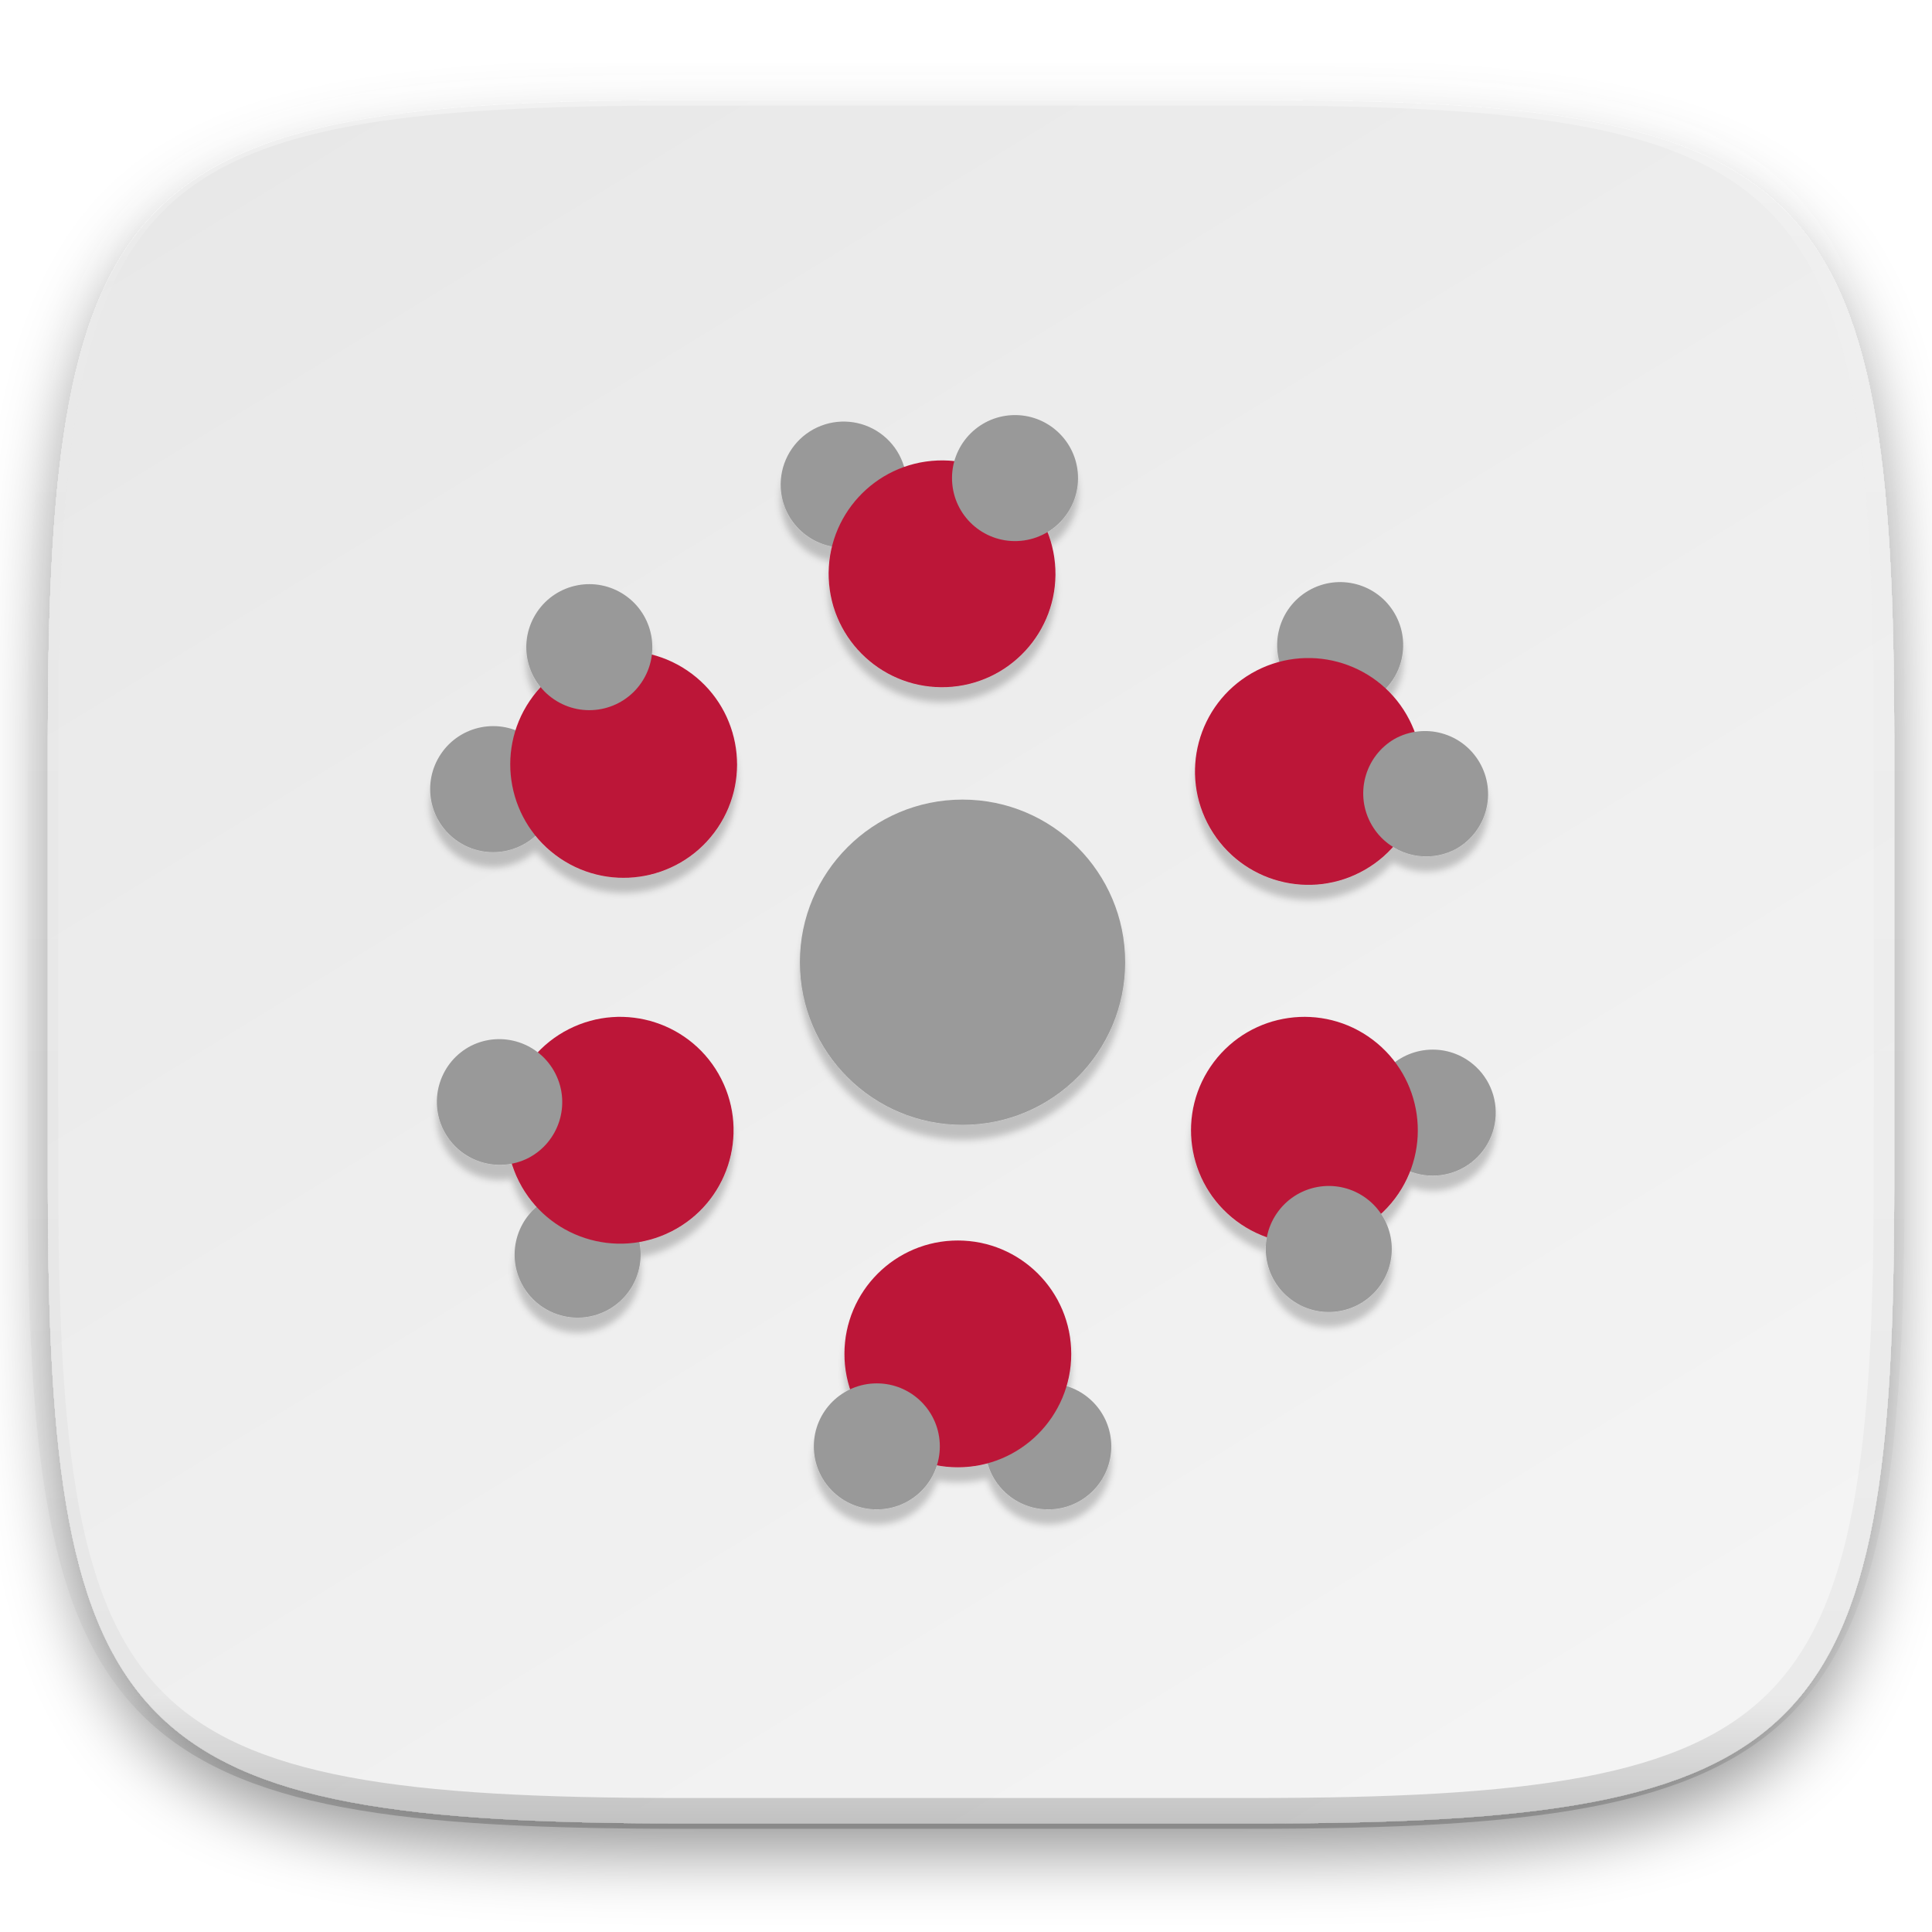
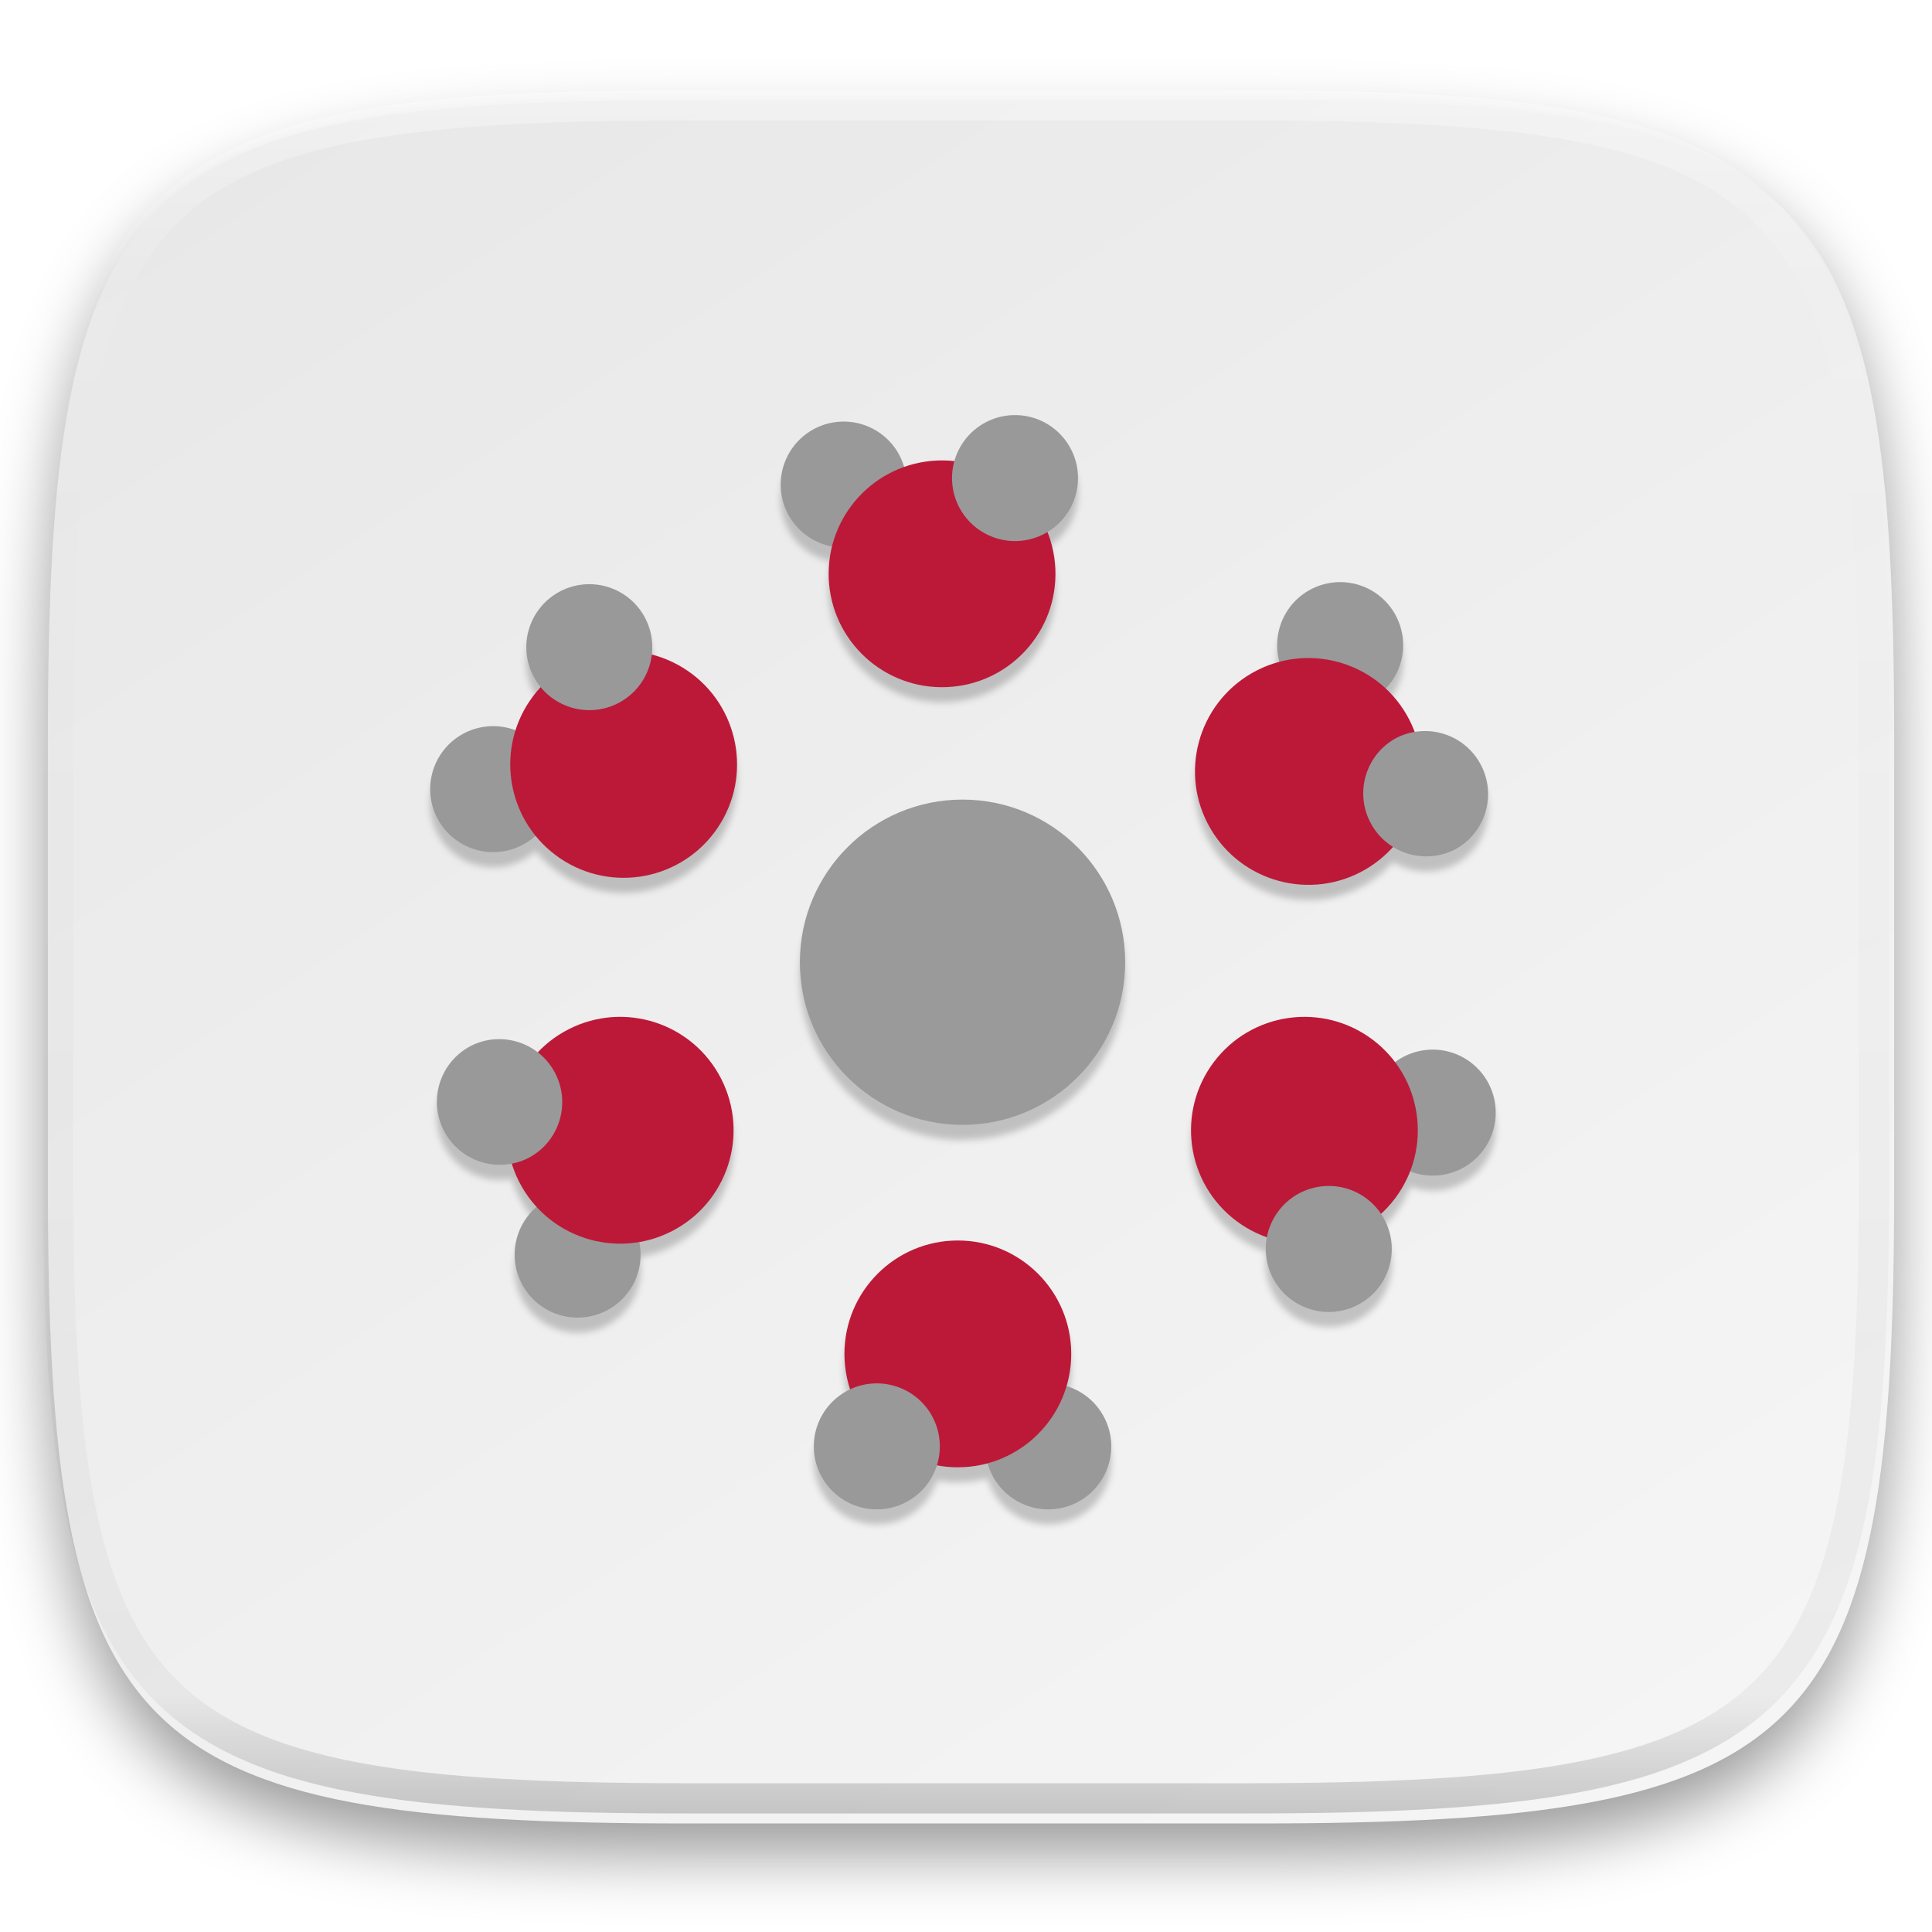
- <svg xmlns="http://www.w3.org/2000/svg" style="isolation:isolate" width="256" height="256">
+ <svg xmlns="http://www.w3.org/2000/svg" style="isolation:isolate" viewBox="0 0 256 256" width="256" height="256">
+   <g id="Group" filter="url(#r0frMHq1kyiiBcxj5lE1NCmqizHLVb5i)">
+     <linearGradient id="_lgradient_240" x1="0.233" y1="-0.071" x2="0.933" y2="0.924" gradientTransform="matrix(244.648,0,0,228.339,6.343,13.28)" gradientUnits="userSpaceOnUse">
+       <stop offset="0%" stop-opacity="1" style="stop-color:rgb(232,232,232)" />
+       <stop offset="100%" stop-opacity="1" style="stop-color:rgb(245,245,245)" />
+     </linearGradient>
+     <path d=" M 166.351 13.28 C 240.407 13.28 250.991 23.837 250.991 97.824 L 250.991 157.075 C 250.991 231.061 240.407 241.619 166.351 241.619 L 90.982 241.619 C 16.926 241.619 6.343 231.061 6.343 157.075 L 6.343 97.824 C 6.343 23.837 16.926 13.28 90.982 13.28 L 166.351 13.28 L 166.351 13.28 Z " id="Path" fill="url(#_lgradient_240)" />
+   </g>
  <defs>
-     <filter id="a" width="270.648" height="254.338" x="-6.66" y="4.28" filterUnits="userSpaceOnUse">
+     <filter id="r0frMHq1kyiiBcxj5lE1NCmqizHLVb5i" x="-200%" y="-200%" width="400%" height="400%" filterUnits="objectBoundingBox" color-interpolation-filters="sRGB">
      <feGaussianBlur in="SourceGraphic" stdDeviation="4.294" />
-       <feOffset dy="4" result="pf_100_offsetBlur" />
-       <feFlood flood-opacity=".4" />
+       <feOffset dx="0" dy="4" result="pf_100_offsetBlur" />
+       <feFlood flood-color="#000000" flood-opacity="0.4" />
      <feComposite in2="pf_100_offsetBlur" operator="in" result="pf_100_dropShadow" />
-       <feBlend in="SourceGraphic" in2="pf_100_dropShadow" />
+       <feBlend in="SourceGraphic" in2="pf_100_dropShadow" mode="normal" />
    </filter>
  </defs>
-   <g filter="url(#a)">
-     <linearGradient id="b" x1=".233" x2=".933" y1="-.071" y2=".995" gradientTransform="matrix(244.648 0 0 228.338 6.343 13.28)" gradientUnits="userSpaceOnUse">
-       <stop offset="0%" stop-color="#e8e8e8" />
-       <stop offset="100%" stop-color="#f5f5f5" />
-     </linearGradient>
-     <path fill="url(#b)" d="M166.351 13.28c74.056 0 84.64 10.557 84.64 84.544v59.251c0 73.986-10.584 84.544-84.64 84.544H90.982c-74.056 0-84.639-10.558-84.639-84.544V97.824c0-73.987 10.583-84.544 84.639-84.544h75.369z" />
-   </g>
-   <g opacity=".4">
-     <linearGradient id="c" x1=".517" x2=".517" y2="1">
-       <stop offset="0%" stop-color="#fff" />
-       <stop offset="12.5%" stop-opacity=".098" stop-color="#fff" />
-       <stop offset="92.5%" stop-opacity=".098" />
-       <stop offset="100%" stop-opacity=".498" />
-     </linearGradient>
-     <path fill="none" stroke="url(#c)" stroke-linecap="round" stroke-linejoin="round" stroke-width="4.077" d="M165.685 11.947c74.055 0 84.639 10.557 84.639 84.544v59.251c0 73.986-10.584 84.543-84.639 84.543h-75.37c-74.055 0-84.639-10.557-84.639-84.543V96.491c0-73.987 10.584-84.544 84.639-84.544h75.37z" vector-effect="non-scaling-stroke" />
-   </g>
-   <g filter="url(#d)">
-     <path fill="#9A9A9A" d="M149.09 127.5c0 11.902-9.648 21.55-21.55 21.55-11.902 0-21.55-9.648-21.55-21.55 0-11.902 9.648-21.55 21.55-21.55 11.902 0 21.55 9.648 21.55 21.55z" />
-     <path fill="#999" d="M147.25 191.652a8.347 8.347 0 1 1-16.695 0 8.347 8.347 0 0 1 8.347-8.347 8.347 8.347 0 0 1 8.348 8.347z" />
-     <path fill="#BC1938" d="M141.944 179.398c0 8.299-6.727 15.026-15.026 15.026-8.298 0-15.025-6.727-15.025-15.026 0-8.298 6.727-15.026 15.025-15.026 8.299 0 15.026 6.728 15.026 15.026z" />
-     <path fill="#999" d="M124.531 191.652a8.347 8.347 0 1 1-8.347-8.347 8.347 8.347 0 0 1 8.347 8.347zM103.456 64.657a8.348 8.348 0 1 1 16.68-.704 8.348 8.348 0 0 1-16.68.704z" />
-     <path fill="#BC1938" d="M109.814 76.665c-.35-8.291 6.088-15.296 14.379-15.645 8.291-.35 15.296 6.088 15.646 14.379.349 8.291-6.089 15.296-14.38 15.646-8.291.349-15.296-6.089-15.645-14.38z" />
-     <path fill="#999" d="M126.155 63.7a8.347 8.347 0 0 1 7.988-8.692 8.348 8.348 0 1 1-7.988 8.692zm68.597 76.975a8.348 8.348 0 1 1-10.04 13.337 8.348 8.348 0 0 1 10.04-13.337z" />
-     <path fill="#BC1938" d="M181.878 137.76c6.63 4.991 7.96 14.411 2.969 21.042-4.99 6.63-14.411 7.959-21.041 2.968-6.63-4.99-7.959-14.41-2.969-21.041 4.99-6.63 14.411-7.959 21.041-2.969z" />
-     <path fill="#999" d="M181.09 158.826a8.348 8.348 0 1 1-10.041 13.34 8.348 8.348 0 0 1 10.041-13.34zm-7.688-80.575a8.348 8.348 0 1 1 8.354 14.456 8.348 8.348 0 0 1-8.354-14.456z" />
-     <path fill="#BC1938" d="M165.852 89.21c7.185-4.152 16.376-1.693 20.528 5.492 4.152 7.185 1.693 16.376-5.492 20.528-7.185 4.152-16.375 1.693-20.527-5.492-4.152-7.185-1.694-16.376 5.491-20.528z" />
-     <path fill="#999" d="M184.77 97.921a8.349 8.349 0 0 1 8.353 14.456 8.348 8.348 0 0 1-8.353-14.456zM80.323 173.685a8.347 8.347 0 0 1-11.225-3.655 8.348 8.348 0 1 1 11.225 3.655z" />
-     <path fill="#BC1938" d="M88.986 163.159c-7.396 3.762-16.442.817-20.205-6.579-3.763-7.397-.817-16.443 6.579-20.206 7.396-3.763 16.442-.817 20.205 6.579 3.763 7.396.818 16.443-6.579 20.206z" />
-     <path fill="#999" d="M70.021 153.436a8.347 8.347 0 0 1-11.225-3.655 8.347 8.347 0 0 1 3.655-11.225 8.348 8.348 0 0 1 7.57 14.88zm-9.353-41.96a8.348 8.348 0 1 1 11.592-2.231 8.347 8.347 0 0 1-11.592 2.231z" />
-     <path fill="#BC1938" d="M74.212 113.73c-6.872-4.653-8.67-13.995-4.017-20.867 4.653-6.871 13.995-8.669 20.866-4.017 6.871 4.653 8.67 13.996 4.017 20.867s-13.995 8.67-20.866 4.017z" />
-     <path fill="#999" d="M73.406 92.664a8.347 8.347 0 0 1-2.231-11.592 8.348 8.348 0 1 1 2.231 11.592z" />
+   <g id="Group" filter="url(#GrPLQQ2HXx9zosR0dVmbSwqhn80TudTg)">
+     <path d=" M 149.09 127.5 C 149.09 139.402 139.442 149.05 127.54 149.05 C 115.638 149.05 105.99 139.402 105.99 127.5 C 105.99 115.598 115.638 105.95 127.54 105.95 C 139.442 105.95 149.09 115.598 149.09 127.5 L 149.09 127.5 Z " id="Path" fill="rgb(154,154,154)" />
+     <path d=" M 147.25 191.652 C 147.25 194.634 145.659 197.39 143.076 198.881 C 140.494 200.372 137.311 200.372 134.729 198.881 C 132.146 197.39 130.555 194.634 130.555 191.652 C 130.555 189.438 131.434 187.315 133 185.75 C 134.565 184.184 136.688 183.305 138.902 183.305 C 141.116 183.305 143.239 184.184 144.805 185.749 C 146.37 187.315 147.25 189.438 147.25 191.652 L 147.25 191.652 Z " id="Path" fill="rgb(153,153,153)" />
+     <path d=" M 141.944 179.398 C 141.944 187.697 135.217 194.424 126.918 194.424 C 118.62 194.424 111.893 187.697 111.893 179.398 C 111.893 171.1 118.62 164.372 126.918 164.372 C 135.217 164.372 141.944 171.1 141.944 179.398 Z " id="Path" fill="rgb(188,25,56)" />
+     <path d=" M 124.531 191.652 C 124.531 196.262 120.794 199.999 116.184 199.999 C 111.574 199.999 107.837 196.262 107.837 191.652 C 107.837 187.042 111.574 183.305 116.184 183.305 C 118.398 183.305 120.521 184.184 122.086 185.75 C 123.652 187.315 124.531 189.438 124.531 191.652 Z  M 103.456 64.657 C 103.294 61.656 104.758 58.799 107.289 57.178 C 109.82 55.556 113.028 55.421 115.686 56.823 C 118.345 58.225 120.045 60.949 120.136 63.953 C 120.275 68.523 116.712 72.355 112.144 72.548 C 107.576 72.74 103.702 69.223 103.456 64.657 L 103.456 64.657 Z " id="Compound Path" fill="rgb(153,153,153)" />
+     <path d=" M 109.814 76.665 C 109.464 68.374 115.902 61.369 124.193 61.02 C 132.484 60.67 139.489 67.108 139.839 75.399 C 140.188 83.69 133.75 90.695 125.459 91.045 C 117.168 91.394 110.163 84.956 109.814 76.665 L 109.814 76.665 Z " id="Path" fill="rgb(188,25,56)" />
+     <path d=" M 126.155 63.7 C 126.062 61.488 126.851 59.33 128.349 57.7 C 129.847 56.069 131.931 55.101 134.143 55.008 C 137.517 54.865 140.644 56.769 142.066 59.831 C 143.489 62.893 142.927 66.511 140.642 68.997 C 138.357 71.483 134.8 72.348 131.629 71.189 C 128.458 70.029 126.297 67.074 126.155 63.7 Z  M 194.752 140.675 C 197.192 142.448 198.486 145.399 198.136 148.395 C 197.787 151.391 195.849 153.965 193.067 155.129 C 190.285 156.293 187.091 155.866 184.712 154.012 C 181.119 151.211 180.435 146.047 183.175 142.407 C 185.915 138.768 191.067 137.997 194.752 140.675 L 194.752 140.675 Z " id="Compound Path" fill="rgb(153,153,153)" />
+     <path d=" M 181.878 137.76 C 188.508 142.751 189.838 152.171 184.847 158.802 C 179.857 165.432 170.436 166.761 163.806 161.77 C 157.176 156.78 155.847 147.36 160.837 140.729 C 165.827 134.099 175.248 132.77 181.878 137.76 Z " id="Path" fill="rgb(188,25,56)" />
+     <path d=" M 181.09 158.826 C 183.473 160.62 184.718 163.548 184.356 166.509 C 183.994 169.469 182.08 172.012 179.336 173.179 C 176.591 174.346 173.432 173.96 171.049 172.166 C 167.365 169.393 166.627 164.159 169.399 160.476 C 172.172 156.792 177.406 156.053 181.09 158.826 L 181.09 158.826 Z  M 173.402 78.251 C 175.984 76.759 179.167 76.757 181.75 78.248 C 184.334 79.738 185.926 82.493 185.927 85.476 C 185.928 88.458 184.338 91.215 181.756 92.707 C 177.764 95.014 172.658 93.648 170.351 89.656 C 168.044 85.664 169.41 80.558 173.402 78.251 L 173.402 78.251 Z " id="Compound Path" fill="rgb(153,153,153)" />
+     <path d=" M 165.852 89.21 C 173.037 85.058 182.228 87.517 186.38 94.702 C 190.532 101.887 188.073 111.078 180.888 115.23 C 173.703 119.382 164.513 116.923 160.361 109.738 C 156.209 102.553 158.667 93.362 165.852 89.21 L 165.852 89.21 Z " id="Path" fill="rgb(188,25,56)" />
+     <path d=" M 184.77 97.921 C 188.753 95.706 193.777 97.094 196.057 101.04 C 198.337 104.987 197.031 110.032 193.123 112.377 C 189.134 114.654 184.055 113.28 181.757 109.303 C 179.459 105.326 180.805 100.24 184.77 97.921 L 184.77 97.921 Z  M 80.323 173.685 C 78.35 174.689 76.059 174.868 73.953 174.182 C 71.848 173.497 70.102 172.003 69.098 170.03 C 67.567 167.021 67.999 163.385 70.194 160.819 C 72.388 158.253 75.912 157.261 79.123 158.306 C 82.334 159.352 84.598 162.228 84.861 165.595 C 85.124 168.961 83.333 172.154 80.323 173.685 L 80.323 173.685 Z " id="Compound Path" fill="rgb(153,153,153)" />
+     <path d=" M 88.986 163.159 C 81.59 166.921 72.544 163.976 68.781 156.58 C 65.018 149.183 67.964 140.137 75.36 136.374 C 82.756 132.611 91.802 135.557 95.565 142.953 C 99.328 150.349 96.383 159.396 88.986 163.159 Z " id="Path" fill="rgb(188,25,56)" />
+     <path d=" M 70.021 153.436 C 68.048 154.44 65.757 154.619 63.651 153.933 C 61.546 153.248 59.8 151.754 58.796 149.781 C 57.792 147.808 57.613 145.517 58.299 143.411 C 58.984 141.306 60.478 139.56 62.451 138.556 C 66.55 136.53 71.517 138.179 73.591 142.254 C 75.664 146.33 74.073 151.316 70.021 153.436 L 70.021 153.436 Z  M 60.668 111.476 C 57.872 109.583 56.492 106.192 57.171 102.884 C 57.85 99.577 60.455 97.004 63.771 96.366 C 67.086 95.728 70.46 97.15 72.318 99.969 C 74.177 102.788 74.154 106.449 72.26 109.245 C 71.019 111.078 69.1 112.343 66.926 112.761 C 64.752 113.18 62.501 112.717 60.668 111.476 L 60.668 111.476 Z " id="Compound Path" fill="rgb(153,153,153)" />
+     <path d=" M 74.212 113.73 C 67.34 109.077 65.542 99.735 70.195 92.863 C 74.848 85.992 84.19 84.194 91.061 88.846 C 97.932 93.499 99.731 102.842 95.078 109.713 C 90.425 116.584 81.083 118.383 74.212 113.73 Z " id="Path" fill="rgb(188,25,56)" />
+     <path d=" M 73.406 92.664 C 71.573 91.423 70.308 89.504 69.89 87.33 C 69.471 85.156 69.934 82.905 71.175 81.072 C 73.068 78.276 76.459 76.896 79.767 77.575 C 83.074 78.254 85.647 80.859 86.285 84.175 C 86.923 87.49 85.501 90.864 82.682 92.722 C 79.863 94.581 76.202 94.558 73.406 92.664 L 73.406 92.664 Z " id="Path" fill="rgb(153,153,153)" />
  </g>
  <defs>
-     <filter id="d" width="161.08" height="165" x="47" y="47" filterUnits="userSpaceOnUse">
-       <feGaussianBlur in="SourceGraphic" stdDeviation=".429" />
-       <feOffset dy="2" result="pf_100_offsetBlur" />
-       <feFlood flood-opacity=".2" />
+     <filter id="GrPLQQ2HXx9zosR0dVmbSwqhn80TudTg" x="-200%" y="-200%" width="400%" height="400%" filterUnits="objectBoundingBox" color-interpolation-filters="sRGB">
+       <feGaussianBlur in="SourceGraphic" stdDeviation="0.429" />
+       <feOffset dx="0" dy="2" result="pf_100_offsetBlur" />
+       <feFlood flood-color="#000000" flood-opacity="0.2" />
      <feComposite in2="pf_100_offsetBlur" operator="in" result="pf_100_dropShadow" />
-       <feBlend in="SourceGraphic" in2="pf_100_dropShadow" />
+       <feBlend in="SourceGraphic" in2="pf_100_dropShadow" mode="normal" />
    </filter>
  </defs>
+   <g opacity="0.4">
+     <linearGradient id="_lgradient_241" x1="0.517" y1="0" x2="0.517" y2="1" gradientTransform="matrix(244.65,0,0,228.34,5.68,11.95)" gradientUnits="userSpaceOnUse">
+       <stop offset="0%" stop-opacity="1" style="stop-color:rgb(255,255,255)" />
+       <stop offset="12.5%" stop-opacity="0.098" style="stop-color:rgb(255,255,255)" />
+       <stop offset="92.5%" stop-opacity="0.098" style="stop-color:rgb(0,0,0)" />
+       <stop offset="100%" stop-opacity="0.498" style="stop-color:rgb(0,0,0)" />
+     </linearGradient>
+     <path d=" M 165.068 11.951 C 169.396 11.941 173.724 11.991 178.052 12.089 C 181.927 12.167 185.803 12.315 189.678 12.541 C 193.131 12.737 196.583 13.022 200.026 13.395 C 203.085 13.73 206.144 14.181 209.174 14.741 C 211.889 15.243 214.574 15.881 217.22 16.657 C 219.62 17.355 221.971 18.219 224.243 19.241 C 226.358 20.184 228.384 21.304 230.302 22.591 C 232.142 23.829 233.863 25.244 235.437 26.806 C 237.001 28.378 238.417 30.088 239.656 31.925 C 240.945 33.841 242.066 35.865 243.02 37.967 C 244.043 40.247 244.909 42.585 245.617 44.972 C 246.394 47.615 247.034 50.297 247.535 53.009 C 248.096 56.035 248.548 59.081 248.883 62.136 C 249.257 65.575 249.542 69.014 249.739 72.462 C 249.965 76.323 250.112 80.194 250.201 84.055 C 250.289 88.378 250.339 92.701 250.329 97.014 L 250.329 155.226 C 250.339 159.549 250.289 163.862 250.201 168.185 C 250.112 172.056 249.965 175.917 249.739 179.778 C 249.542 183.226 249.257 186.675 248.883 190.104 C 248.548 193.159 248.096 196.215 247.535 199.241 C 247.034 201.943 246.394 204.625 245.617 207.268 C 244.909 209.655 244.043 212.003 243.02 214.273 C 242.066 216.385 240.945 218.399 239.656 220.315 C 238.417 222.152 237.001 223.872 235.437 225.434 C 233.863 226.996 232.142 228.411 230.302 229.649 C 228.384 230.936 226.358 232.056 224.243 232.999 C 221.971 234.021 219.62 234.885 217.22 235.593 C 214.574 236.369 211.889 237.007 209.174 237.499 C 206.144 238.068 203.085 238.51 200.026 238.845 C 196.583 239.218 193.131 239.503 189.678 239.699 C 185.803 239.925 181.927 240.073 178.052 240.161 C 173.724 240.249 169.396 240.299 165.068 240.289 L 90.942 240.289 C 86.614 240.299 82.286 240.249 77.958 240.161 C 74.083 240.073 70.207 239.925 66.332 239.699 C 62.879 239.503 59.427 239.218 55.984 238.845 C 52.925 238.51 49.866 238.068 46.836 237.499 C 44.121 237.007 41.436 236.369 38.79 235.593 C 36.39 234.885 34.039 234.021 31.767 232.999 C 29.652 232.056 27.626 230.936 25.708 229.649 C 23.868 228.411 22.147 226.996 20.573 225.434 C 19.009 223.872 17.593 222.152 16.354 220.315 C 15.065 218.399 13.944 216.385 12.99 214.273 C 11.967 212.003 11.101 209.655 10.393 207.268 C 9.616 204.625 8.976 201.943 8.475 199.241 C 7.914 196.215 7.462 193.159 7.127 190.104 C 6.753 186.675 6.468 183.226 6.271 179.778 C 6.045 175.917 5.898 172.056 5.809 168.185 C 5.721 163.862 5.671 159.549 5.681 155.226 L 5.681 97.014 C 5.671 92.701 5.721 88.378 5.809 84.055 C 5.898 80.194 6.045 76.323 6.271 72.462 C 6.468 69.014 6.753 65.575 7.127 62.136 C 7.462 59.081 7.914 56.035 8.475 53.009 C 8.976 50.297 9.616 47.615 10.393 44.972 C 11.101 42.585 11.967 40.247 12.99 37.967 C 13.944 35.865 15.065 33.841 16.354 31.925 C 17.593 30.088 19.009 28.378 20.573 26.806 C 22.147 25.244 23.868 23.829 25.708 22.591 C 27.626 21.304 29.652 20.184 31.767 19.241 C 34.039 18.219 36.39 17.355 38.79 16.657 C 41.436 15.881 44.121 15.243 46.836 14.741 C 49.866 14.181 52.925 13.73 55.984 13.395 C 59.427 13.022 62.879 12.737 66.332 12.541 C 70.207 12.315 74.083 12.167 77.958 12.089 C 82.286 11.991 86.614 11.941 90.942 11.951 L 165.068 11.951 Z  M 165.078 15.96 C 169.376 15.95 173.675 15.999 177.973 16.087 C 181.8 16.176 185.626 16.323 189.452 16.539 C 192.836 16.736 196.219 17.011 199.583 17.384 C 202.554 17.699 205.515 18.131 208.446 18.681 C 211.023 19.153 213.58 19.762 216.099 20.499 C 218.322 21.147 220.495 21.953 222.6 22.896 C 224.509 23.751 226.338 24.763 228.069 25.922 C 229.692 27.013 231.207 28.26 232.594 29.646 C 233.981 31.031 235.23 32.544 236.332 34.165 C 237.492 35.894 238.506 37.712 239.361 39.608 C 240.306 41.72 241.112 43.892 241.761 46.102 C 242.509 48.617 243.109 51.162 243.591 53.736 C 244.132 56.664 244.565 59.611 244.889 62.578 C 245.263 65.938 245.539 69.308 245.735 72.688 C 245.952 76.51 246.109 80.322 246.188 84.144 C 246.276 88.437 246.325 92.721 246.325 97.014 C 246.325 97.014 246.325 97.014 246.325 97.014 L 246.325 155.226 C 246.325 155.226 246.325 155.226 246.325 155.226 C 246.325 159.519 246.276 163.803 246.188 168.096 C 246.109 171.918 245.952 175.74 245.735 179.552 C 245.539 182.932 245.263 186.302 244.889 189.672 C 244.565 192.629 244.132 195.576 243.591 198.504 C 243.109 201.078 242.509 203.623 241.761 206.138 C 241.112 208.358 240.306 210.52 239.361 212.632 C 238.506 214.528 237.492 216.356 236.332 218.075 C 235.23 219.706 233.981 221.219 232.594 222.604 C 231.207 223.98 229.692 225.227 228.069 226.318 C 226.338 227.477 224.509 228.489 222.6 229.344 C 220.495 230.297 218.322 231.093 216.099 231.741 C 213.58 232.478 211.023 233.087 208.446 233.559 C 205.515 234.109 202.554 234.541 199.583 234.865 C 196.219 235.229 192.836 235.514 189.452 235.701 C 185.626 235.917 181.8 236.074 177.973 236.153 C 173.675 236.251 169.376 236.29 165.078 236.29 C 165.078 236.29 165.078 236.29 165.068 236.29 L 90.942 236.29 C 90.932 236.29 90.932 236.29 90.932 236.29 C 86.634 236.29 82.335 236.251 78.037 236.153 C 74.21 236.074 70.384 235.917 66.558 235.701 C 63.174 235.514 59.791 235.229 56.427 234.865 C 53.456 234.541 50.495 234.109 47.564 233.559 C 44.987 233.087 42.43 232.478 39.911 231.741 C 37.688 231.093 35.515 230.297 33.41 229.344 C 31.501 228.489 29.672 227.477 27.941 226.318 C 26.318 225.227 24.803 223.98 23.416 222.604 C 22.029 221.219 20.78 219.706 19.678 218.075 C 18.518 216.356 17.504 214.528 16.649 212.632 C 15.704 210.52 14.898 208.358 14.249 206.138 C 13.501 203.623 12.901 201.078 12.419 198.504 C 11.878 195.576 11.445 192.629 11.121 189.672 C 10.747 186.302 10.472 182.932 10.275 179.552 C 10.058 175.74 9.901 171.918 9.822 168.096 C 9.734 163.803 9.685 159.519 9.685 155.226 C 9.685 155.226 9.685 155.226 9.685 155.226 L 9.685 97.014 C 9.685 97.014 9.685 97.014 9.685 97.014 C 9.685 92.721 9.734 88.437 9.822 84.144 C 9.901 80.322 10.058 76.51 10.275 72.688 C 10.472 69.308 10.747 65.938 11.121 62.578 C 11.445 59.611 11.878 56.664 12.419 53.736 C 12.901 51.162 13.501 48.617 14.249 46.102 C 14.898 43.892 15.704 41.72 16.649 39.608 C 17.504 37.712 18.518 35.894 19.678 34.165 C 20.78 32.544 22.029 31.031 23.416 29.646 C 24.803 28.26 26.318 27.013 27.941 25.922 C 29.672 24.763 31.501 23.751 33.41 22.896 C 35.515 21.953 37.688 21.147 39.911 20.499 C 42.43 19.762 44.987 19.153 47.564 18.681 C 50.495 18.131 53.456 17.699 56.427 17.384 C 59.791 17.011 63.174 16.736 66.558 16.539 C 70.384 16.323 74.21 16.176 78.037 16.087 C 82.335 15.999 86.634 15.95 90.932 15.96 C 90.932 15.96 90.932 15.96 90.942 15.96 L 165.068 15.96 C 165.078 15.96 165.078 15.96 165.078 15.96 Z " fill-rule="evenodd" id="highlight" fill="url(#_lgradient_241)" />
+   </g>
</svg>
